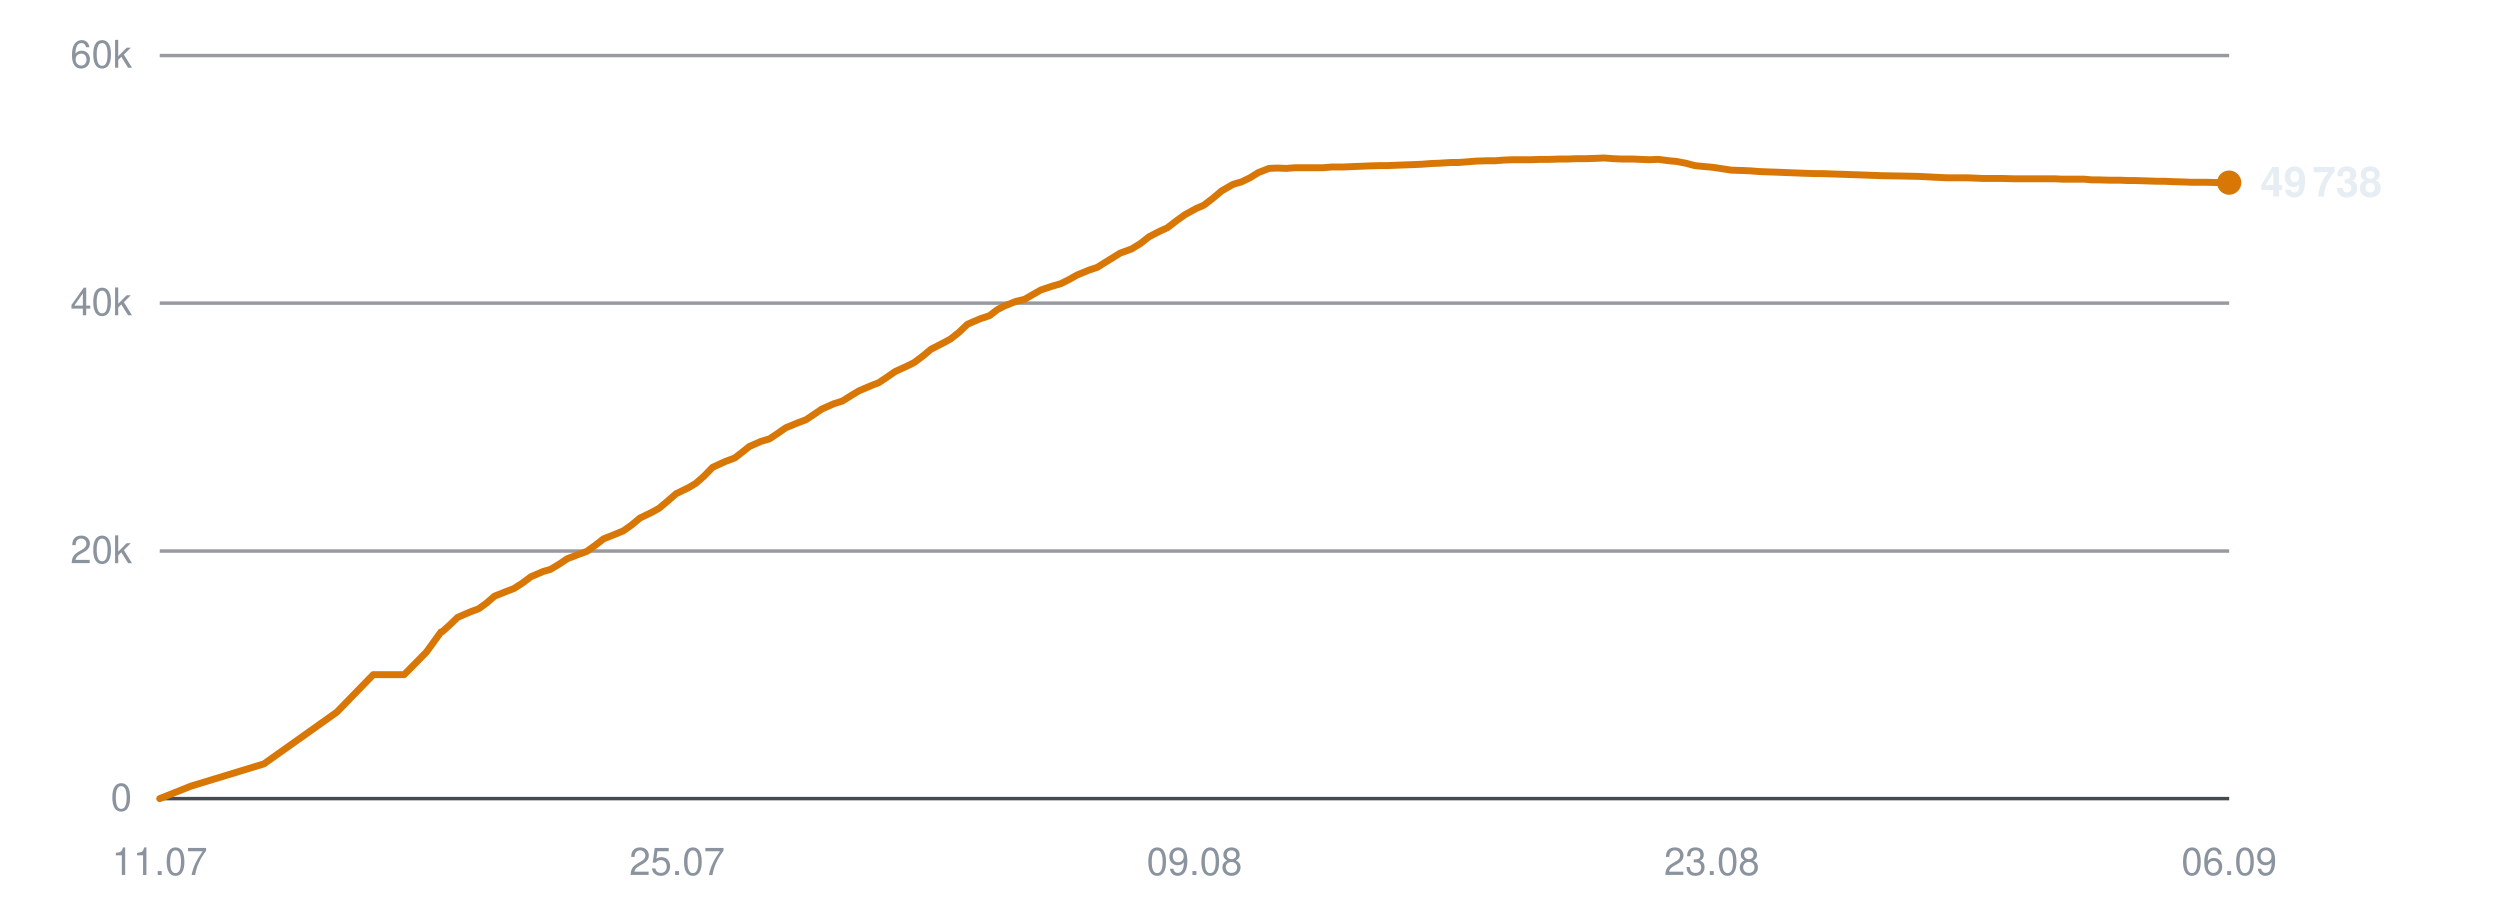
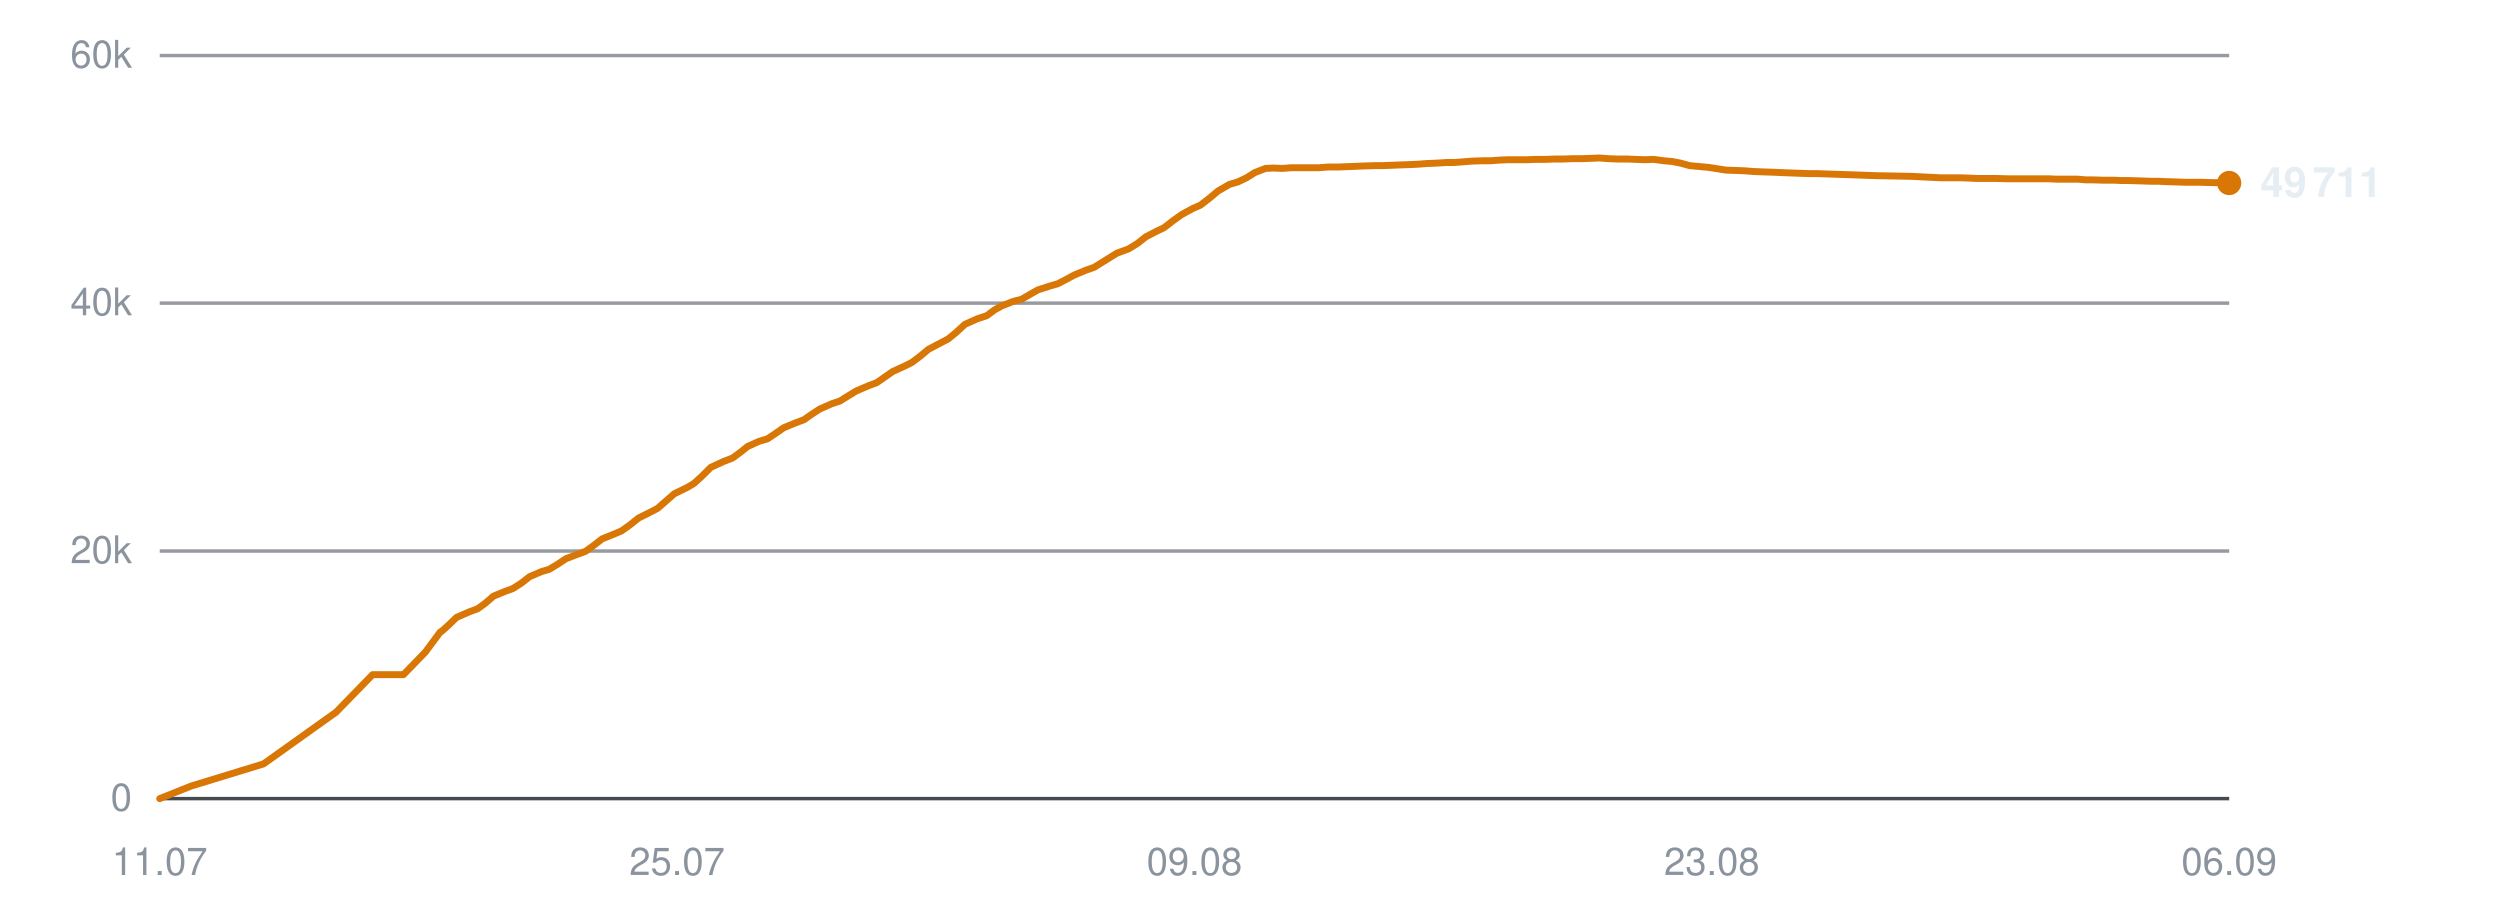
<svg xmlns="http://www.w3.org/2000/svg" viewBox="0 0 720 260" width="720" height="260" role="img" aria-label="Subscribers over time">
  <line x1="46" y1="230.0" x2="642" y2="230.0" stroke="#30363d" stroke-width="1" opacity="0.9" />
  <text x="38" y="233.5" text-anchor="end" font-family="-apple-system,BlinkMacSystemFont,'Segoe UI',Helvetica,Arial,sans-serif" font-size="11" fill="#8b949e">0</text>
  <line x1="46" y1="158.7" x2="642" y2="158.7" stroke="#30363d" stroke-width="1" opacity="0.5" />
  <text x="38" y="162.2" text-anchor="end" font-family="-apple-system,BlinkMacSystemFont,'Segoe UI',Helvetica,Arial,sans-serif" font-size="11" fill="#8b949e">20k</text>
  <line x1="46" y1="87.3" x2="642" y2="87.3" stroke="#30363d" stroke-width="1" opacity="0.5" />
  <text x="38" y="90.8" text-anchor="end" font-family="-apple-system,BlinkMacSystemFont,'Segoe UI',Helvetica,Arial,sans-serif" font-size="11" fill="#8b949e">40k</text>
  <line x1="46" y1="16.0" x2="642" y2="16.0" stroke="#30363d" stroke-width="1" opacity="0.5" />
  <text x="38" y="19.5" text-anchor="end" font-family="-apple-system,BlinkMacSystemFont,'Segoe UI',Helvetica,Arial,sans-serif" font-size="11" fill="#8b949e">60k</text>
  <text x="46.0" y="252" text-anchor="middle" font-family="-apple-system,BlinkMacSystemFont,'Segoe UI',Helvetica,Arial,sans-serif" font-size="11" fill="#8b949e">11.07</text>
  <text x="195.0" y="252" text-anchor="middle" font-family="-apple-system,BlinkMacSystemFont,'Segoe UI',Helvetica,Arial,sans-serif" font-size="11" fill="#8b949e">25.07</text>
  <text x="344.0" y="252" text-anchor="middle" font-family="-apple-system,BlinkMacSystemFont,'Segoe UI',Helvetica,Arial,sans-serif" font-size="11" fill="#8b949e">09.08</text>
  <text x="493.0" y="252" text-anchor="middle" font-family="-apple-system,BlinkMacSystemFont,'Segoe UI',Helvetica,Arial,sans-serif" font-size="11" fill="#8b949e">23.08</text>
  <text x="642.0" y="252" text-anchor="middle" font-family="-apple-system,BlinkMacSystemFont,'Segoe UI',Helvetica,Arial,sans-serif" font-size="11" fill="#8b949e">06.09</text>
-   <polyline points="46.0,230.0 55.0,226.4 76.0,220.0 97.0,205.1 107.5,194.3 116.4,194.3 122.8,187.8 127.0,182.0 127.3,181.9 127.4,181.9 129.3,180.2 131.8,177.8 135.5,176.2 137.9,175.3 140.1,173.7 142.4,171.7 145.9,170.3 148.0,169.5 150.5,167.9 152.9,166.1 156.4,164.6 158.5,164.0 161.0,162.5 163.4,160.9 166.8,159.6 169.0,158.8 171.5,157.0 173.8,155.2 177.3,153.8 179.5,152.9 181.9,151.2 184.3,149.2 187.8,147.5 189.8,146.4 192.3,144.3 194.7,142.2 198.4,140.4 200.4,139.2 202.8,137.1 205.2,134.6 208.9,132.9 211.6,131.9 213.8,130.2 215.8,128.6 219.2,127.1 221.6,126.4 224.0,124.8 226.3,123.2 229.7,121.8 232.1,120.9 234.5,119.3 236.7,117.8 240.1,116.3 242.6,115.5 245.0,114.0 247.3,112.6 250.8,111.1 253.1,110.2 255.5,108.6 257.8,107.0 261.3,105.4 263.3,104.4 265.7,102.6 268.1,100.6 271.8,98.7 273.8,97.6 276.2,95.7 278.6,93.4 282.3,91.8 285.0,90.9 287.2,89.2 289.3,88.1 292.6,86.8 295.1,86.2 297.5,84.8 299.8,83.5 303.1,82.4 305.5,81.7 307.9,80.5 310.2,79.2 313.6,77.8 316.0,77.0 318.4,75.5 322.6,72.9 325.9,71.7 328.5,70.1 330.9,68.2 334.0,66.6 336.2,65.6 338.8,63.6 341.3,61.8 344.6,60.0 346.7,59.1 349.3,57.1 351.8,55.0 355.1,53.1 357.5,52.4 360.0,51.2 362.4,49.7 365.5,48.5 367.8,48.4 370.5,48.5 373.0,48.3 376.2,48.3 378.4,48.3 381.0,48.3 383.5,48.1 386.8,48.1 388.9,48.0 391.5,47.9 393.9,47.8 397.1,47.7 399.4,47.7 401.9,47.6 404.3,47.5 407.2,47.4 409.5,47.3 412.1,47.1 414.6,47.0 417.8,46.8 420.0,46.8 422.6,46.6 425.1,46.4 428.2,46.3 430.6,46.3 433.1,46.1 435.7,46.0 438.7,46.0 441.0,46.0 443.6,45.9 446.2,45.9 449.2,45.8 451.5,45.8 454.1,45.7 456.6,45.7 459.7,45.6 462.0,45.5 464.6,45.7 467.2,45.8 470.2,45.8 472.5,45.9 475.1,46.0 477.6,45.9 480.7,46.3 482.9,46.5 485.5,47.0 488.1,47.7 491.2,48.0 493.4,48.2 496.0,48.6 498.6,49.0 501.7,49.1 504.1,49.2 506.6,49.4 509.1,49.5 512.1,49.6 514.4,49.7 517.1,49.8 519.6,49.9 522.7,50.0 524.9,50.0 527.6,50.1 530.6,50.2 536.6,50.4 542.0,50.6 547.8,50.7 552.6,50.8 556.4,51.0 560.6,51.2 562.4,51.2 566.1,51.2 569.0,51.3 571.1,51.4 573.0,51.4 576.7,51.4 580.4,51.5 584.2,51.5 587.0,51.5 589.9,51.5 592.0,51.5 593.9,51.6 597.3,51.6 600.2,51.6 602.5,51.8 604.4,51.8 607.7,51.9 610.7,51.9 612.9,52.0 614.9,52.0 618.2,52.1 621.2,52.2 623.4,52.2 625.3,52.3 628.7,52.4 631.4,52.5 633.4,52.5 635.6,52.5 639.3,52.6 642.0,52.6" fill="none" stroke="#d97706" stroke-width="2" stroke-linejoin="round" stroke-linecap="round" />
-   <circle cx="642.0" cy="52.6" r="3.5" fill="#d97706" />
-   <text x="651.0" y="56.6" font-family="-apple-system,BlinkMacSystemFont,'Segoe UI',Helvetica,Arial,sans-serif" font-size="12" font-weight="600" fill="#e6edf3">49 738</text>
+   <polyline points="46.0,230.0 55.0,226.4 75.9,220.0 96.8,205.1 107.3,194.3 116.2,194.3 122.5,187.8 126.8,182.0 127.0,181.9 127.1,181.9 129.0,180.2 131.5,177.8 135.2,176.2 137.6,175.3 139.8,173.7 142.1,171.7 145.5,170.3 147.7,169.5 150.2,167.9 152.5,166.1 156.0,164.6 158.1,164.0 160.6,162.5 163.0,160.9 166.4,159.6 168.6,158.8 171.1,157.0 173.4,155.2 176.9,153.8 179.0,152.9 181.4,151.2 183.9,149.2 187.3,147.5 189.4,146.4 191.8,144.3 194.2,142.2 197.9,140.4 199.9,139.2 202.2,137.1 204.7,134.6 208.4,132.9 211.0,131.9 213.3,130.2 215.3,128.6 218.6,127.1 221.0,126.4 223.4,124.8 225.7,123.2 229.1,121.8 231.5,120.9 233.8,119.3 236.1,117.8 239.5,116.3 241.9,115.5 244.3,114.0 246.6,112.6 250.1,111.1 252.5,110.2 254.8,108.6 257.1,107.0 260.6,105.4 262.6,104.4 265.0,102.6 267.4,100.6 271.0,98.7 273.1,97.6 275.4,95.7 277.9,93.4 281.5,91.8 284.2,90.9 286.5,89.2 288.5,88.1 291.8,86.8 294.2,86.2 296.6,84.8 298.9,83.5 302.3,82.4 304.7,81.7 307.0,80.5 309.4,79.2 312.8,77.8 315.1,77.0 317.5,75.5 321.7,72.9 325.0,71.7 327.6,70.1 330.0,68.2 333.1,66.6 335.2,65.6 337.8,63.6 340.3,61.8 343.6,60.0 345.7,59.1 348.3,57.1 350.8,55.0 354.1,53.1 356.5,52.4 359.0,51.2 361.4,49.7 364.5,48.5 366.8,48.4 369.4,48.5 371.9,48.3 375.1,48.3 377.3,48.3 379.9,48.3 382.4,48.1 385.6,48.1 387.8,48.0 390.4,47.9 392.8,47.8 396.0,47.7 398.2,47.7 400.8,47.6 403.2,47.5 406.0,47.4 408.3,47.3 410.9,47.1 413.4,47.0 416.6,46.8 418.8,46.8 421.4,46.6 423.9,46.4 427.0,46.3 429.3,46.3 431.9,46.1 434.4,46.0 437.4,46.0 439.7,46.0 442.3,45.9 444.9,45.9 447.9,45.8 450.2,45.8 452.8,45.7 455.3,45.7 458.3,45.6 460.6,45.5 463.3,45.7 465.8,45.8 468.8,45.8 471.1,45.9 473.7,46.0 476.2,45.9 479.2,46.3 481.5,46.5 484.1,47.0 486.6,47.7 489.8,48.0 492.0,48.2 494.6,48.6 497.1,49.0 500.2,49.1 502.6,49.2 505.1,49.4 507.6,49.5 510.6,49.6 512.9,49.7 515.5,49.8 518.1,49.9 521.1,50.0 523.4,50.0 526.0,50.1 529.0,50.2 535.0,50.4 540.4,50.6 546.2,50.7 550.9,50.8 554.7,51.0 558.9,51.2 560.7,51.2 564.4,51.2 567.3,51.3 569.4,51.4 571.3,51.4 575.0,51.4 578.6,51.5 582.5,51.5 585.3,51.5 588.1,51.5 590.2,51.5 592.2,51.6 595.5,51.6 598.4,51.6 600.7,51.8 602.6,51.8 605.9,51.9 608.8,51.9 611.1,52.0 613.1,52.0 616.4,52.1 619.3,52.2 621.5,52.2 623.4,52.3 626.8,52.4 629.4,52.5 631.5,52.5 633.7,52.5 637.3,52.6 640.1,52.6 642.0,52.7" fill="none" stroke="#d97706" stroke-width="2" stroke-linejoin="round" stroke-linecap="round" />
+   <circle cx="642.0" cy="52.7" r="3.5" fill="#d97706" />
+   <text x="651.0" y="56.7" font-family="-apple-system,BlinkMacSystemFont,'Segoe UI',Helvetica,Arial,sans-serif" font-size="12" font-weight="600" fill="#e6edf3">49 711</text>
</svg>
